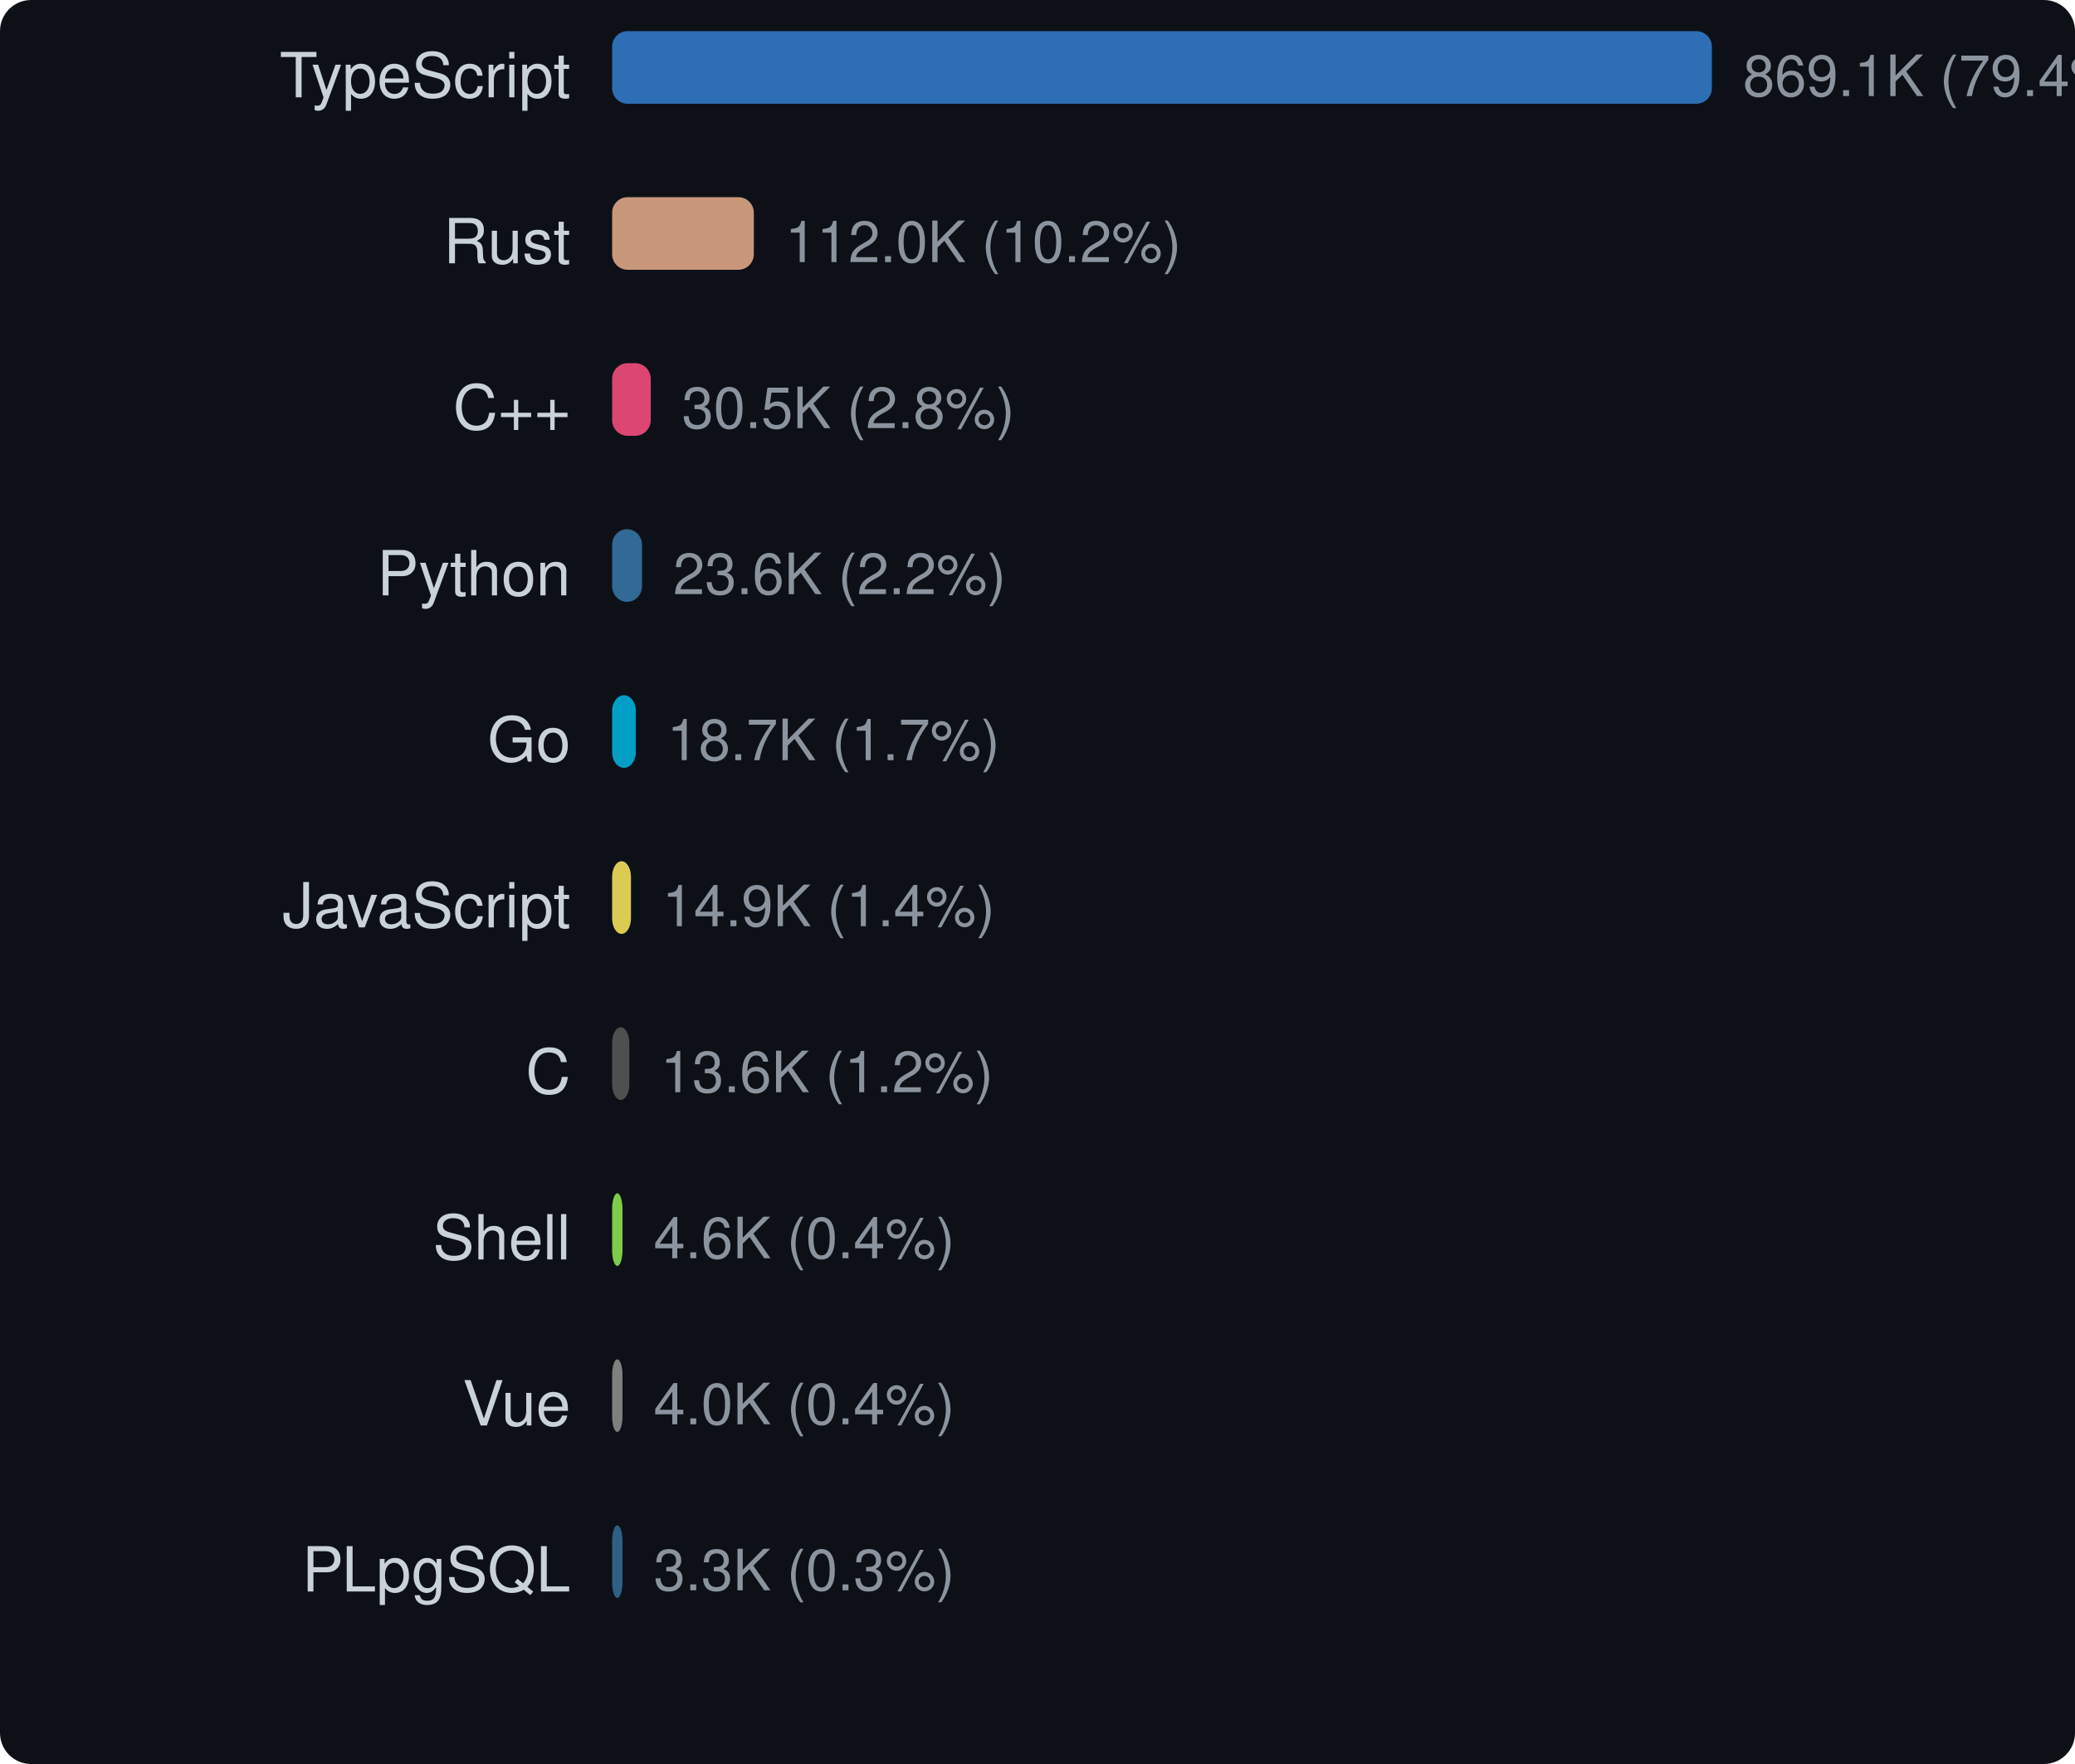
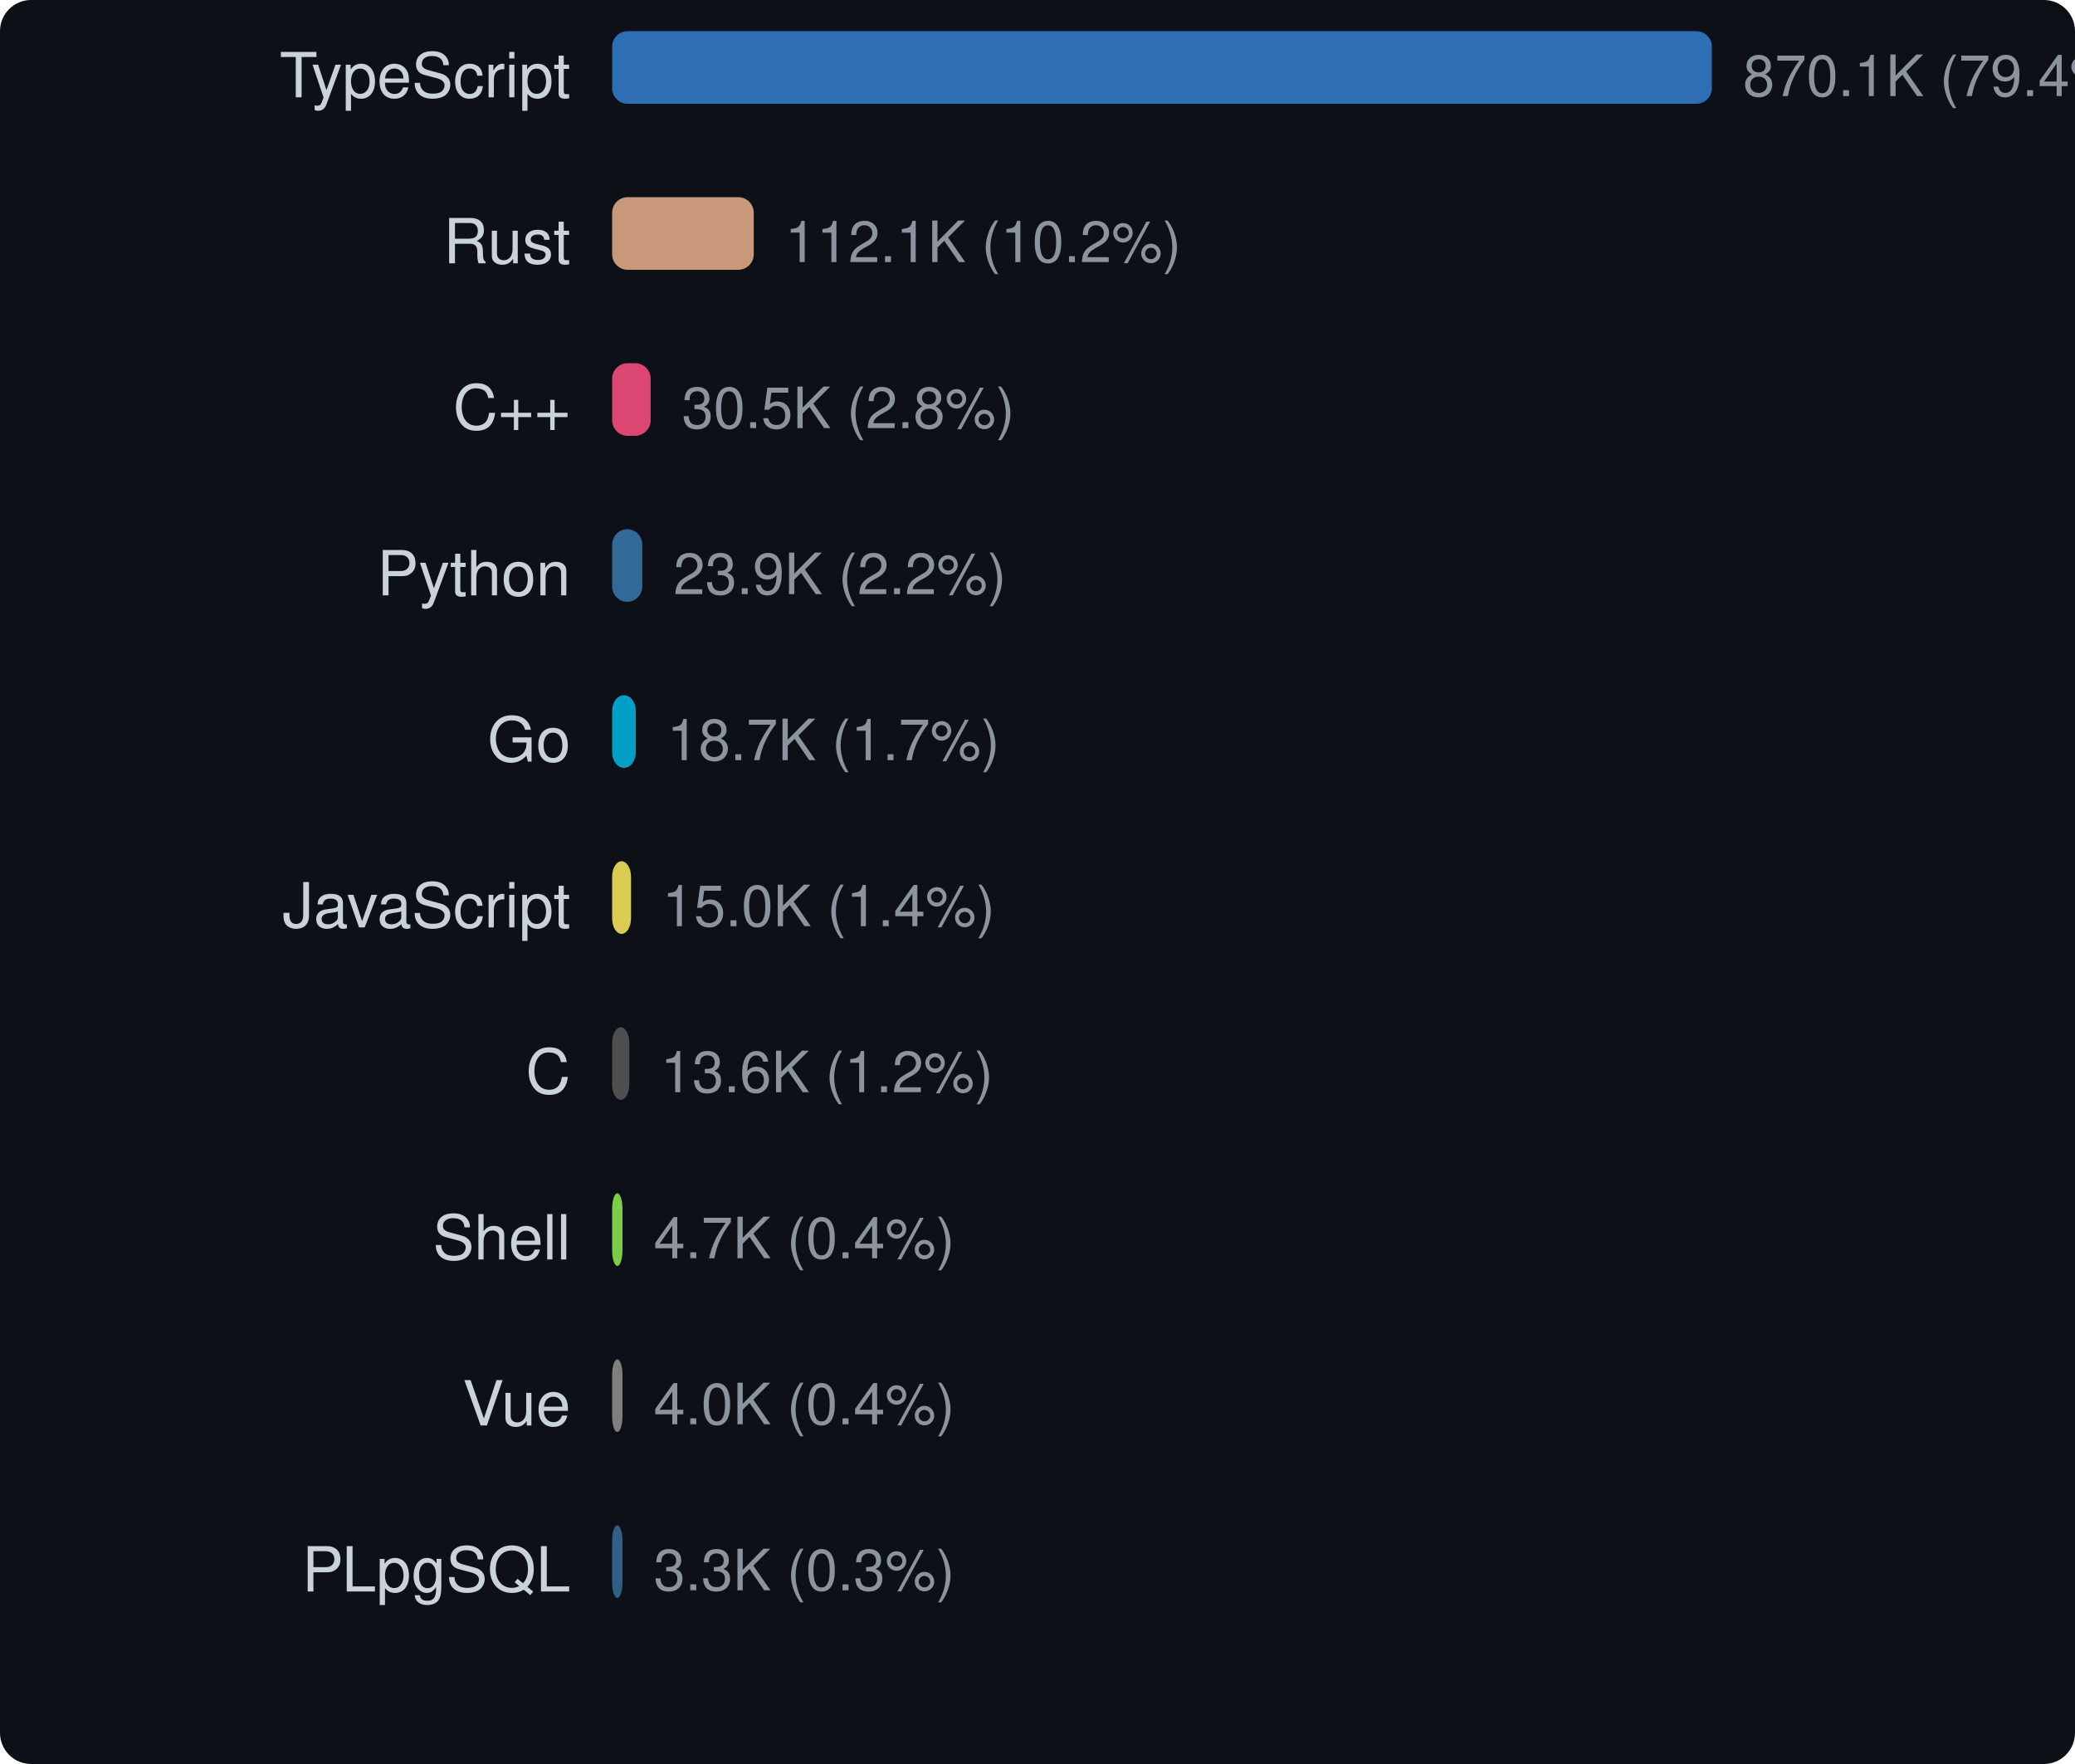
<svg xmlns="http://www.w3.org/2000/svg" width="400" height="340" viewBox="0 0 400 340">
  <style>text { dominant-baseline: central; }</style>
  <rect width="100%" height="100%" rx="6" fill="#0d1117" />
  <text x="110" y="16" text-anchor="end" fill="#c9d1d9" font-size="12" font-family="Segoe UI,Helvetica,Arial,sans-serif">TypeScript</text>
  <rect x="118" y="6" width="212" height="14" rx="3" fill="#3178c6" opacity="0.9" />
-   <text x="336" y="16" fill="#8b949e" font-size="11" font-family="Segoe UI,Helvetica,Arial,sans-serif">869.1K (79.4%)</text>
+   <text x="336" y="16" fill="#8b949e" font-size="11" font-family="Segoe UI,Helvetica,Arial,sans-serif">870.1K (79.4%)</text>
  <text x="110" y="48" text-anchor="end" fill="#c9d1d9" font-size="12" font-family="Segoe UI,Helvetica,Arial,sans-serif">Rust</text>
-   <rect x="118" y="38" width="27.317" height="14" rx="3" fill="#dea584" opacity="0.9" />
-   <text x="151.317" y="48" fill="#8b949e" font-size="11" font-family="Segoe UI,Helvetica,Arial,sans-serif">112.0K (10.2%)</text>
+   <rect x="118" y="38" width="27.303" height="14" rx="3" fill="#dea584" opacity="0.9" />
+   <text x="151.303" y="48" fill="#8b949e" font-size="11" font-family="Segoe UI,Helvetica,Arial,sans-serif">112.1K (10.2%)</text>
  <text x="110" y="80" text-anchor="end" fill="#c9d1d9" font-size="12" font-family="Segoe UI,Helvetica,Arial,sans-serif">C++</text>
-   <rect x="118" y="70" width="7.441" height="14" rx="3" fill="#f34b7d" opacity="0.9" />
-   <text x="131.441" y="80" fill="#8b949e" font-size="11" font-family="Segoe UI,Helvetica,Arial,sans-serif">30.5K (2.8%)</text>
+   <rect x="118" y="70" width="7.433" height="14" rx="3" fill="#f34b7d" opacity="0.9" />
+   <text x="131.433" y="80" fill="#8b949e" font-size="11" font-family="Segoe UI,Helvetica,Arial,sans-serif">30.5K (2.8%)</text>
  <text x="110" y="112" text-anchor="end" fill="#c9d1d9" font-size="12" font-family="Segoe UI,Helvetica,Arial,sans-serif">Python</text>
-   <rect x="118" y="102" width="5.758" height="14" rx="3" fill="#3572a5" opacity="0.9" />
-   <text x="129.758" y="112" fill="#8b949e" font-size="11" font-family="Segoe UI,Helvetica,Arial,sans-serif">23.6K (2.2%)</text>
+   <rect x="118" y="102" width="5.816" height="14" rx="3" fill="#3572a5" opacity="0.9" />
+   <text x="129.816" y="112" fill="#8b949e" font-size="11" font-family="Segoe UI,Helvetica,Arial,sans-serif">23.9K (2.2%)</text>
  <text x="110" y="144" text-anchor="end" fill="#c9d1d9" font-size="12" font-family="Segoe UI,Helvetica,Arial,sans-serif">Go</text>
-   <rect x="118" y="134" width="4.568" height="14" rx="3" fill="#00add8" opacity="0.9" />
-   <text x="128.568" y="144" fill="#8b949e" font-size="11" font-family="Segoe UI,Helvetica,Arial,sans-serif">18.7K (1.7%)</text>
+   <rect x="118" y="134" width="4.563" height="14" rx="3" fill="#00add8" opacity="0.9" />
+   <text x="128.563" y="144" fill="#8b949e" font-size="11" font-family="Segoe UI,Helvetica,Arial,sans-serif">18.7K (1.7%)</text>
  <text x="110" y="176" text-anchor="end" fill="#c9d1d9" font-size="12" font-family="Segoe UI,Helvetica,Arial,sans-serif">JavaScript</text>
-   <rect x="118" y="166" width="3.634" height="14" rx="3" fill="#f1e05a" opacity="0.9" />
-   <text x="127.634" y="176" fill="#8b949e" font-size="11" font-family="Segoe UI,Helvetica,Arial,sans-serif">14.9K (1.4%)</text>
+   <rect x="118" y="166" width="3.645" height="14" rx="3" fill="#f1e05a" opacity="0.9" />
+   <text x="127.645" y="176" fill="#8b949e" font-size="11" font-family="Segoe UI,Helvetica,Arial,sans-serif">15.0K (1.4%)</text>
  <text x="110" y="208" text-anchor="end" fill="#c9d1d9" font-size="12" font-family="Segoe UI,Helvetica,Arial,sans-serif">C</text>
-   <rect x="118" y="198" width="3.317" height="14" rx="3" fill="#555555" opacity="0.9" />
-   <text x="127.317" y="208" fill="#8b949e" font-size="11" font-family="Segoe UI,Helvetica,Arial,sans-serif">13.6K (1.2%)</text>
+   <rect x="118" y="198" width="3.314" height="14" rx="3" fill="#555555" opacity="0.9" />
+   <text x="127.314" y="208" fill="#8b949e" font-size="11" font-family="Segoe UI,Helvetica,Arial,sans-serif">13.6K (1.2%)</text>
  <text x="110" y="240" text-anchor="end" fill="#c9d1d9" font-size="12" font-family="Segoe UI,Helvetica,Arial,sans-serif">Shell</text>
  <rect x="118" y="230" width="2" height="14" rx="3" fill="#89e051" opacity="0.9" />
-   <text x="126" y="240" fill="#8b949e" font-size="11" font-family="Segoe UI,Helvetica,Arial,sans-serif">4.6K (0.4%)</text>
+   <text x="126" y="240" fill="#8b949e" font-size="11" font-family="Segoe UI,Helvetica,Arial,sans-serif">4.7K (0.4%)</text>
  <text x="110" y="272" text-anchor="end" fill="#c9d1d9" font-size="12" font-family="Segoe UI,Helvetica,Arial,sans-serif">Vue</text>
  <rect x="118" y="262" width="2" height="14" rx="3" fill="#8b8b8b" opacity="0.9" />
  <text x="126" y="272" fill="#8b949e" font-size="11" font-family="Segoe UI,Helvetica,Arial,sans-serif">4.0K (0.4%)</text>
  <text x="110" y="304" text-anchor="end" fill="#c9d1d9" font-size="12" font-family="Segoe UI,Helvetica,Arial,sans-serif">PLpgSQL</text>
  <rect x="118" y="294" width="2" height="14" rx="3" fill="#336790" opacity="0.9" />
  <text x="126" y="304" fill="#8b949e" font-size="11" font-family="Segoe UI,Helvetica,Arial,sans-serif">3.3K (0.3%)</text>
</svg>
